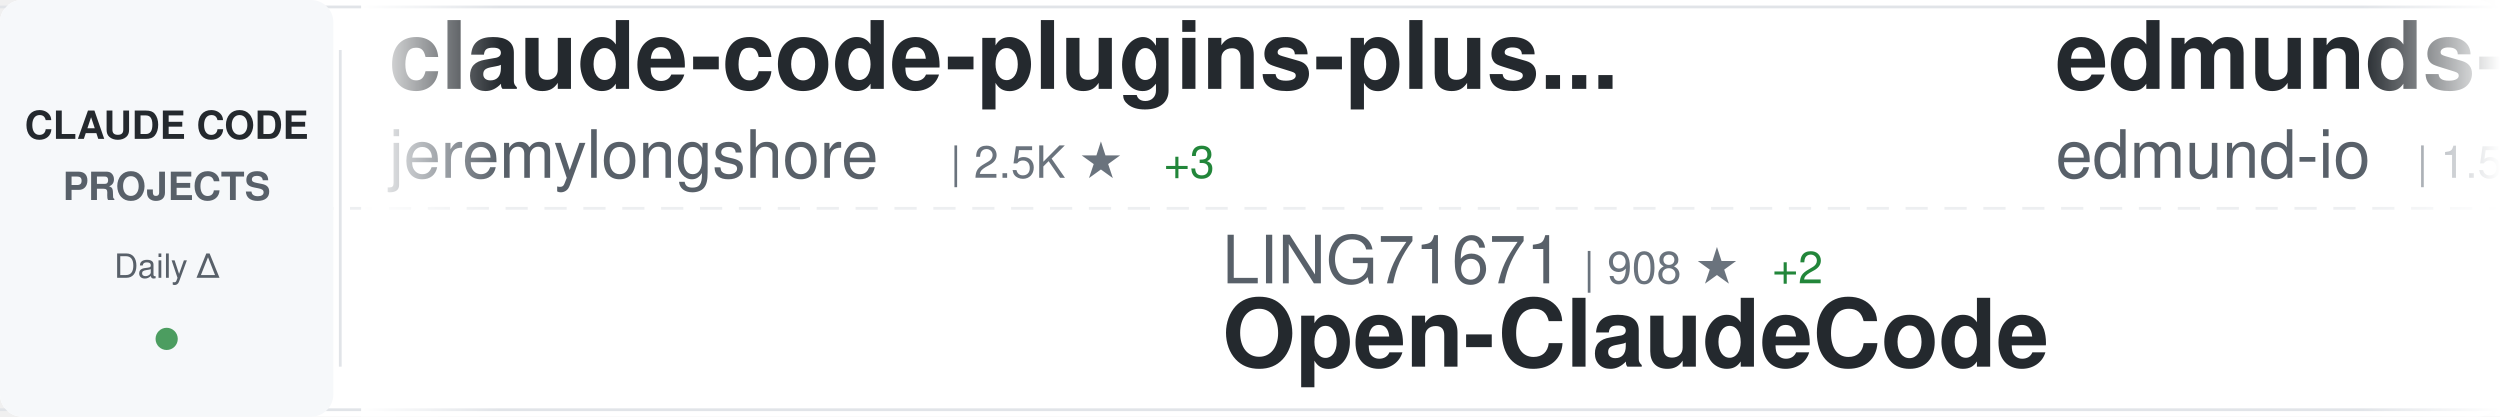
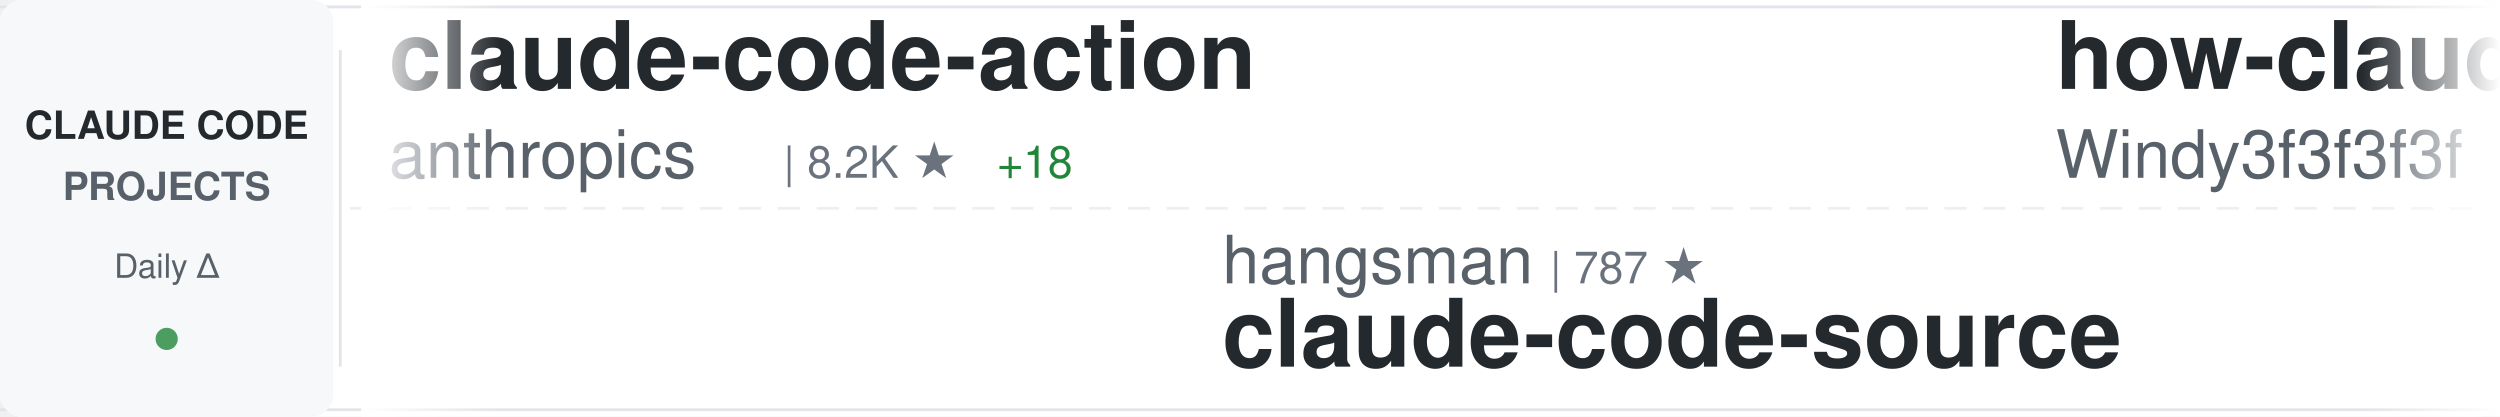
<svg xmlns="http://www.w3.org/2000/svg" width="900" height="150">
  <defs>
    <linearGradient id="awesomeLeftFade" x1="0%" y1="0%" x2="100%" y2="0%">
      <stop offset="0%" style="stop-color:#ffffff;stop-opacity:1" />
      <stop offset="100%" style="stop-color:#ffffff;stop-opacity:0" />
    </linearGradient>
    <linearGradient id="awesomeRightFade" x1="0%" y1="0%" x2="100%" y2="0%">
      <stop offset="0%" style="stop-color:#ffffff;stop-opacity:0" />
      <stop offset="100%" style="stop-color:#ffffff;stop-opacity:1" />
    </linearGradient>
  </defs>
  <rect width="900" height="150" fill="#ffffff" rx="8" />
  <rect x="0" y="2" width="900" height="1" fill="#e1e4e8" />
  <rect x="0" y="147" width="900" height="1" fill="#e1e4e8" />
  <line x1="0" y1="75" x2="900" y2="75" stroke="#e1e4e8" stroke-width="1" stroke-dasharray="8 6" opacity="0.6" />
  <rect x="0" y="0" width="120" height="150" fill="#f6f8fa" rx="8" />
  <text x="60" y="50" font-family="-apple-system, BlinkMacSystemFont, 'Segoe UI', Helvetica, Arial, sans-serif" font-size="14" font-weight="600" fill="#24292e" text-anchor="middle">CLAUDE CODE</text>
  <text x="60" y="72" font-family="-apple-system, BlinkMacSystemFont, 'Segoe UI', Helvetica, Arial, sans-serif" font-size="14" font-weight="600" fill="#586069" text-anchor="middle">PROJECTS</text>
  <text x="60" y="100" font-family="-apple-system, BlinkMacSystemFont, 'Segoe UI', Helvetica, Arial, sans-serif" font-size="12" font-weight="500" fill="#586069" text-anchor="middle">Daily Δ</text>
  <circle cx="60" cy="122" r="4" fill="#22863a" opacity="0.8" />
  <rect x="122" y="18" width="1" height="114" fill="#e1e4e8" />
  <clipPath id="awesomeTickerClip">
    <rect x="130" y="0" width="770" height="150" />
  </clipPath>
  <g clip-path="url(#awesomeTickerClip)">
    <g id="awesomeTickerItems">
      <animateTransform attributeName="transform" attributeType="XML" type="translate" from="0 0" to="-3000 0" dur="54s" repeatCount="indefinite" />
      <g transform="translate(0, 0)">
-         <text x="140" y="32" font-family="-apple-system, BlinkMacSystemFont, 'Segoe UI', Helvetica, Arial, sans-serif" font-size="34" font-weight="600" fill="#24292e">claude-code-plugins-plus...</text>
-         <text x="140" y="64" font-family="-apple-system, BlinkMacSystemFont, 'Segoe UI', Helvetica, Arial, sans-serif" font-size="24" font-weight="400" fill="#586069">jeremylongshore</text>
-         <text x="342" y="64" font-family="-apple-system, BlinkMacSystemFont, 'Segoe UI', Helvetica, Arial, sans-serif" font-size="16" font-weight="500" fill="#6a737d">| 2.5K ★</text>
-         <text x="419" y="64" font-family="-apple-system, BlinkMacSystemFont, 'Segoe UI', Helvetica, Arial, sans-serif" font-size="16" font-weight="500" fill="#22863a"> +3</text>
+         <text x="140" y="32" font-family="-apple-system, BlinkMacSystemFont, 'Segoe UI', Helvetica, Arial, sans-serif" font-size="34" font-weight="600" fill="#24292e">claude-code-action</text>
+         <text x="140" y="64" font-family="-apple-system, BlinkMacSystemFont, 'Segoe UI', Helvetica, Arial, sans-serif" font-size="24" font-weight="400" fill="#586069">anthropics</text>
+         <text x="282" y="64" font-family="-apple-system, BlinkMacSystemFont, 'Segoe UI', Helvetica, Arial, sans-serif" font-size="16" font-weight="500" fill="#6a737d">| 8.2K ★</text>
+         <text x="359" y="64" font-family="-apple-system, BlinkMacSystemFont, 'Segoe UI', Helvetica, Arial, sans-serif" font-size="16" font-weight="500" fill="#22863a"> +18</text>
      </g>
      <g transform="translate(300, 0)">
-         <text x="140" y="102" font-family="-apple-system, BlinkMacSystemFont, 'Segoe UI', Helvetica, Arial, sans-serif" font-size="24" font-weight="400" fill="#586069">LING71671</text>
-         <text x="270" y="102" font-family="-apple-system, BlinkMacSystemFont, 'Segoe UI', Helvetica, Arial, sans-serif" font-size="16" font-weight="500" fill="#6a737d">| 908 ★</text>
-         <text x="338" y="102" font-family="-apple-system, BlinkMacSystemFont, 'Segoe UI', Helvetica, Arial, sans-serif" font-size="16" font-weight="500" fill="#22863a"> +2</text>
-         <text x="140" y="132" font-family="-apple-system, BlinkMacSystemFont, 'Segoe UI', Helvetica, Arial, sans-serif" font-size="34" font-weight="600" fill="#24292e">Open-ClaudeCode</text>
+         <text x="140" y="102" font-family="-apple-system, BlinkMacSystemFont, 'Segoe UI', Helvetica, Arial, sans-serif" font-size="24" font-weight="400" fill="#586069">hangsman</text>
+         <text x="258" y="102" font-family="-apple-system, BlinkMacSystemFont, 'Segoe UI', Helvetica, Arial, sans-serif" font-size="16" font-weight="500" fill="#6a737d">| 787 ★</text>
+         <text x="140" y="132" font-family="-apple-system, BlinkMacSystemFont, 'Segoe UI', Helvetica, Arial, sans-serif" font-size="34" font-weight="600" fill="#24292e">claude-code-source</text>
      </g>
      <g transform="translate(600, 0)">
-         <text x="140" y="32" font-family="-apple-system, BlinkMacSystemFont, 'Segoe UI', Helvetica, Arial, sans-serif" font-size="34" font-weight="600" fill="#24292e">edmunds-claude-code</text>
-         <text x="140" y="64" font-family="-apple-system, BlinkMacSystemFont, 'Segoe UI', Helvetica, Arial, sans-serif" font-size="24" font-weight="400" fill="#586069">edmund-io</text>
-         <text x="270" y="64" font-family="-apple-system, BlinkMacSystemFont, 'Segoe UI', Helvetica, Arial, sans-serif" font-size="16" font-weight="500" fill="#6a737d">| 1.5K ★</text>
-         <text x="347" y="64" font-family="-apple-system, BlinkMacSystemFont, 'Segoe UI', Helvetica, Arial, sans-serif" font-size="16" font-weight="500" fill="#22863a"> +1</text>
+         <text x="140" y="32" font-family="-apple-system, BlinkMacSystemFont, 'Segoe UI', Helvetica, Arial, sans-serif" font-size="34" font-weight="600" fill="#24292e">how-claude-code-works</text>
+         <text x="140" y="64" font-family="-apple-system, BlinkMacSystemFont, 'Segoe UI', Helvetica, Arial, sans-serif" font-size="24" font-weight="400" fill="#586069">Windy3f3f3f3f</text>
+         <text x="318" y="64" font-family="-apple-system, BlinkMacSystemFont, 'Segoe UI', Helvetica, Arial, sans-serif" font-size="16" font-weight="500" fill="#6a737d">| 3.0K ★</text>
+         <text x="395" y="64" font-family="-apple-system, BlinkMacSystemFont, 'Segoe UI', Helvetica, Arial, sans-serif" font-size="16" font-weight="500" fill="#22863a"> +16</text>
      </g>
      <g transform="translate(900, 0)">
-         <text x="140" y="102" font-family="-apple-system, BlinkMacSystemFont, 'Segoe UI', Helvetica, Arial, sans-serif" font-size="24" font-weight="400" fill="#586069">digitalsamba</text>
-         <text x="306" y="102" font-family="-apple-system, BlinkMacSystemFont, 'Segoe UI', Helvetica, Arial, sans-serif" font-size="16" font-weight="500" fill="#6a737d">| 1.7K ★</text>
-         <text x="383" y="102" font-family="-apple-system, BlinkMacSystemFont, 'Segoe UI', Helvetica, Arial, sans-serif" font-size="16" font-weight="500" fill="#22863a"> +4</text>
-         <text x="140" y="132" font-family="-apple-system, BlinkMacSystemFont, 'Segoe UI', Helvetica, Arial, sans-serif" font-size="34" font-weight="600" fill="#24292e">claude-code-video-toolki...</text>
+         <text x="140" y="102" font-family="-apple-system, BlinkMacSystemFont, 'Segoe UI', Helvetica, Arial, sans-serif" font-size="24" font-weight="400" fill="#586069">diet103</text>
+         <text x="246" y="102" font-family="-apple-system, BlinkMacSystemFont, 'Segoe UI', Helvetica, Arial, sans-serif" font-size="16" font-weight="500" fill="#6a737d">| 9.7K ★</text>
+         <text x="140" y="132" font-family="-apple-system, BlinkMacSystemFont, 'Segoe UI', Helvetica, Arial, sans-serif" font-size="34" font-weight="600" fill="#24292e">claude-code-infrastructu...</text>
      </g>
      <g transform="translate(1200, 0)">
-         <text x="140" y="32" font-family="-apple-system, BlinkMacSystemFont, 'Segoe UI', Helvetica, Arial, sans-serif" font-size="34" font-weight="600" fill="#24292e">claude_codex_bridge</text>
-         <text x="140" y="64" font-family="-apple-system, BlinkMacSystemFont, 'Segoe UI', Helvetica, Arial, sans-serif" font-size="24" font-weight="400" fill="#586069">SeemSeam</text>
-         <text x="258" y="64" font-family="-apple-system, BlinkMacSystemFont, 'Segoe UI', Helvetica, Arial, sans-serif" font-size="16" font-weight="500" fill="#6a737d">| 3.2K ★</text>
-         <text x="335" y="64" font-family="-apple-system, BlinkMacSystemFont, 'Segoe UI', Helvetica, Arial, sans-serif" font-size="16" font-weight="500" fill="#22863a"> +9</text>
+         <text x="140" y="32" font-family="-apple-system, BlinkMacSystemFont, 'Segoe UI', Helvetica, Arial, sans-serif" font-size="34" font-weight="600" fill="#24292e">Claude-Code</text>
+         <text x="140" y="64" font-family="-apple-system, BlinkMacSystemFont, 'Segoe UI', Helvetica, Arial, sans-serif" font-size="24" font-weight="400" fill="#586069">OrcaWhisper</text>
+         <text x="294" y="64" font-family="-apple-system, BlinkMacSystemFont, 'Segoe UI', Helvetica, Arial, sans-serif" font-size="16" font-weight="500" fill="#6a737d">| 82 ★</text>
+         <text x="353" y="64" font-family="-apple-system, BlinkMacSystemFont, 'Segoe UI', Helvetica, Arial, sans-serif" font-size="16" font-weight="500" fill="#22863a"> +2</text>
      </g>
      <g transform="translate(1500, 0)">
+         <text x="140" y="102" font-family="-apple-system, BlinkMacSystemFont, 'Segoe UI', Helvetica, Arial, sans-serif" font-size="24" font-weight="400" fill="#586069">Donchitos</text>
+         <text x="270" y="102" font-family="-apple-system, BlinkMacSystemFont, 'Segoe UI', Helvetica, Arial, sans-serif" font-size="16" font-weight="500" fill="#6a737d">| 22.6K ★</text>
+         <text x="356" y="102" font-family="-apple-system, BlinkMacSystemFont, 'Segoe UI', Helvetica, Arial, sans-serif" font-size="16" font-weight="500" fill="#22863a"> +32</text>
+         <text x="140" y="132" font-family="-apple-system, BlinkMacSystemFont, 'Segoe UI', Helvetica, Arial, sans-serif" font-size="34" font-weight="600" fill="#24292e">Claude-Code-Game-Studios</text>
+       </g>
+       <g transform="translate(1800, 0)">
+         <text x="140" y="32" font-family="-apple-system, BlinkMacSystemFont, 'Segoe UI', Helvetica, Arial, sans-serif" font-size="34" font-weight="600" fill="#24292e">claude-code-templates</text>
+         <text x="140" y="64" font-family="-apple-system, BlinkMacSystemFont, 'Segoe UI', Helvetica, Arial, sans-serif" font-size="24" font-weight="400" fill="#586069">davila7</text>
+         <text x="246" y="64" font-family="-apple-system, BlinkMacSystemFont, 'Segoe UI', Helvetica, Arial, sans-serif" font-size="16" font-weight="500" fill="#6a737d">| 28.4K ★</text>
+         <text x="332" y="64" font-family="-apple-system, BlinkMacSystemFont, 'Segoe UI', Helvetica, Arial, sans-serif" font-size="16" font-weight="500" fill="#22863a"> +11</text>
+       </g>
+       <g transform="translate(2100, 0)">
        <text x="140" y="102" font-family="-apple-system, BlinkMacSystemFont, 'Segoe UI', Helvetica, Arial, sans-serif" font-size="24" font-weight="400" fill="#586069">777genius</text>
        <text x="270" y="102" font-family="-apple-system, BlinkMacSystemFont, 'Segoe UI', Helvetica, Arial, sans-serif" font-size="16" font-weight="500" fill="#6a737d">| 918 ★</text>
        <text x="140" y="132" font-family="-apple-system, BlinkMacSystemFont, 'Segoe UI', Helvetica, Arial, sans-serif" font-size="34" font-weight="600" fill="#24292e">claude-code-source-code</text>
      </g>
-       <g transform="translate(1800, 0)">
-         <text x="140" y="32" font-family="-apple-system, BlinkMacSystemFont, 'Segoe UI', Helvetica, Arial, sans-serif" font-size="34" font-weight="600" fill="#24292e">claude-code-analysis</text>
-         <text x="140" y="64" font-family="-apple-system, BlinkMacSystemFont, 'Segoe UI', Helvetica, Arial, sans-serif" font-size="24" font-weight="400" fill="#586069">liuup</text>
-         <text x="222" y="64" font-family="-apple-system, BlinkMacSystemFont, 'Segoe UI', Helvetica, Arial, sans-serif" font-size="16" font-weight="500" fill="#6a737d">| 3.4K ★</text>
-         <text x="299" y="64" font-family="-apple-system, BlinkMacSystemFont, 'Segoe UI', Helvetica, Arial, sans-serif" font-size="16" font-weight="500" fill="#22863a"> +14</text>
-       </g>
-       <g transform="translate(2100, 0)">
-         <text x="140" y="102" font-family="-apple-system, BlinkMacSystemFont, 'Segoe UI', Helvetica, Arial, sans-serif" font-size="24" font-weight="400" fill="#586069">Maciek-roboblog</text>
-         <text x="342" y="102" font-family="-apple-system, BlinkMacSystemFont, 'Segoe UI', Helvetica, Arial, sans-serif" font-size="16" font-weight="500" fill="#6a737d">| 8.4K ★</text>
-         <text x="419" y="102" font-family="-apple-system, BlinkMacSystemFont, 'Segoe UI', Helvetica, Arial, sans-serif" font-size="16" font-weight="500" fill="#22863a"> +8</text>
-         <text x="140" y="132" font-family="-apple-system, BlinkMacSystemFont, 'Segoe UI', Helvetica, Arial, sans-serif" font-size="34" font-weight="600" fill="#24292e">Claude-Code-Usage-Monito...</text>
-       </g>
      <g transform="translate(2400, 0)">
-         <text x="140" y="32" font-family="-apple-system, BlinkMacSystemFont, 'Segoe UI', Helvetica, Arial, sans-serif" font-size="34" font-weight="600" fill="#24292e">claude-code-source-build</text>
-         <text x="140" y="64" font-family="-apple-system, BlinkMacSystemFont, 'Segoe UI', Helvetica, Arial, sans-serif" font-size="24" font-weight="400" fill="#586069">andrew-kramer-inno</text>
-         <text x="378" y="64" font-family="-apple-system, BlinkMacSystemFont, 'Segoe UI', Helvetica, Arial, sans-serif" font-size="16" font-weight="500" fill="#6a737d">| 593 ★</text>
+         <text x="140" y="32" font-family="-apple-system, BlinkMacSystemFont, 'Segoe UI', Helvetica, Arial, sans-serif" font-size="34" font-weight="600" fill="#24292e">skills</text>
+         <text x="140" y="64" font-family="-apple-system, BlinkMacSystemFont, 'Segoe UI', Helvetica, Arial, sans-serif" font-size="24" font-weight="400" fill="#586069">anthropics</text>
+         <text x="282" y="64" font-family="-apple-system, BlinkMacSystemFont, 'Segoe UI', Helvetica, Arial, sans-serif" font-size="16" font-weight="500" fill="#6a737d">| 158.2K ★</text>
+         <text x="377" y="64" font-family="-apple-system, BlinkMacSystemFont, 'Segoe UI', Helvetica, Arial, sans-serif" font-size="16" font-weight="500" fill="#22863a"> +256</text>
      </g>
      <g transform="translate(2700, 0)">
-         <text x="140" y="102" font-family="-apple-system, BlinkMacSystemFont, 'Segoe UI', Helvetica, Arial, sans-serif" font-size="24" font-weight="400" fill="#586069">Windy3f3f3f3f</text>
-         <text x="318" y="102" font-family="-apple-system, BlinkMacSystemFont, 'Segoe UI', Helvetica, Arial, sans-serif" font-size="16" font-weight="500" fill="#6a737d">| 3.0K ★</text>
-         <text x="395" y="102" font-family="-apple-system, BlinkMacSystemFont, 'Segoe UI', Helvetica, Arial, sans-serif" font-size="16" font-weight="500" fill="#22863a"> +15</text>
-         <text x="140" y="132" font-family="-apple-system, BlinkMacSystemFont, 'Segoe UI', Helvetica, Arial, sans-serif" font-size="34" font-weight="600" fill="#24292e">how-claude-code-works</text>
+         <text x="140" y="102" font-family="-apple-system, BlinkMacSystemFont, 'Segoe UI', Helvetica, Arial, sans-serif" font-size="24" font-weight="400" fill="#586069">affaan-m</text>
+         <text x="258" y="102" font-family="-apple-system, BlinkMacSystemFont, 'Segoe UI', Helvetica, Arial, sans-serif" font-size="16" font-weight="500" fill="#6a737d">| 226.0K ★</text>
+         <text x="353" y="102" font-family="-apple-system, BlinkMacSystemFont, 'Segoe UI', Helvetica, Arial, sans-serif" font-size="16" font-weight="500" fill="#22863a"> +380</text>
+         <text x="140" y="132" font-family="-apple-system, BlinkMacSystemFont, 'Segoe UI', Helvetica, Arial, sans-serif" font-size="34" font-weight="600" fill="#24292e">ECC</text>
      </g>
      <g transform="translate(3000, 0)">
-         <text x="140" y="32" font-family="-apple-system, BlinkMacSystemFont, 'Segoe UI', Helvetica, Arial, sans-serif" font-size="34" font-weight="600" fill="#24292e">claude-code-plugins-plus...</text>
-         <text x="140" y="64" font-family="-apple-system, BlinkMacSystemFont, 'Segoe UI', Helvetica, Arial, sans-serif" font-size="24" font-weight="400" fill="#586069">jeremylongshore</text>
-         <text x="342" y="64" font-family="-apple-system, BlinkMacSystemFont, 'Segoe UI', Helvetica, Arial, sans-serif" font-size="16" font-weight="500" fill="#6a737d">| 2.5K ★</text>
-         <text x="419" y="64" font-family="-apple-system, BlinkMacSystemFont, 'Segoe UI', Helvetica, Arial, sans-serif" font-size="16" font-weight="500" fill="#22863a"> +3</text>
+         <text x="140" y="32" font-family="-apple-system, BlinkMacSystemFont, 'Segoe UI', Helvetica, Arial, sans-serif" font-size="34" font-weight="600" fill="#24292e">claude-code-action</text>
+         <text x="140" y="64" font-family="-apple-system, BlinkMacSystemFont, 'Segoe UI', Helvetica, Arial, sans-serif" font-size="24" font-weight="400" fill="#586069">anthropics</text>
+         <text x="282" y="64" font-family="-apple-system, BlinkMacSystemFont, 'Segoe UI', Helvetica, Arial, sans-serif" font-size="16" font-weight="500" fill="#6a737d">| 8.2K ★</text>
+         <text x="359" y="64" font-family="-apple-system, BlinkMacSystemFont, 'Segoe UI', Helvetica, Arial, sans-serif" font-size="16" font-weight="500" fill="#22863a"> +18</text>
      </g>
      <g transform="translate(3300, 0)">
-         <text x="140" y="102" font-family="-apple-system, BlinkMacSystemFont, 'Segoe UI', Helvetica, Arial, sans-serif" font-size="24" font-weight="400" fill="#586069">LING71671</text>
-         <text x="270" y="102" font-family="-apple-system, BlinkMacSystemFont, 'Segoe UI', Helvetica, Arial, sans-serif" font-size="16" font-weight="500" fill="#6a737d">| 908 ★</text>
-         <text x="338" y="102" font-family="-apple-system, BlinkMacSystemFont, 'Segoe UI', Helvetica, Arial, sans-serif" font-size="16" font-weight="500" fill="#22863a"> +2</text>
-         <text x="140" y="132" font-family="-apple-system, BlinkMacSystemFont, 'Segoe UI', Helvetica, Arial, sans-serif" font-size="34" font-weight="600" fill="#24292e">Open-ClaudeCode</text>
+         <text x="140" y="102" font-family="-apple-system, BlinkMacSystemFont, 'Segoe UI', Helvetica, Arial, sans-serif" font-size="24" font-weight="400" fill="#586069">hangsman</text>
+         <text x="258" y="102" font-family="-apple-system, BlinkMacSystemFont, 'Segoe UI', Helvetica, Arial, sans-serif" font-size="16" font-weight="500" fill="#6a737d">| 787 ★</text>
+         <text x="140" y="132" font-family="-apple-system, BlinkMacSystemFont, 'Segoe UI', Helvetica, Arial, sans-serif" font-size="34" font-weight="600" fill="#24292e">claude-code-source</text>
      </g>
      <g transform="translate(3600, 0)">
-         <text x="140" y="32" font-family="-apple-system, BlinkMacSystemFont, 'Segoe UI', Helvetica, Arial, sans-serif" font-size="34" font-weight="600" fill="#24292e">edmunds-claude-code</text>
-         <text x="140" y="64" font-family="-apple-system, BlinkMacSystemFont, 'Segoe UI', Helvetica, Arial, sans-serif" font-size="24" font-weight="400" fill="#586069">edmund-io</text>
-         <text x="270" y="64" font-family="-apple-system, BlinkMacSystemFont, 'Segoe UI', Helvetica, Arial, sans-serif" font-size="16" font-weight="500" fill="#6a737d">| 1.5K ★</text>
-         <text x="347" y="64" font-family="-apple-system, BlinkMacSystemFont, 'Segoe UI', Helvetica, Arial, sans-serif" font-size="16" font-weight="500" fill="#22863a"> +1</text>
+         <text x="140" y="32" font-family="-apple-system, BlinkMacSystemFont, 'Segoe UI', Helvetica, Arial, sans-serif" font-size="34" font-weight="600" fill="#24292e">how-claude-code-works</text>
+         <text x="140" y="64" font-family="-apple-system, BlinkMacSystemFont, 'Segoe UI', Helvetica, Arial, sans-serif" font-size="24" font-weight="400" fill="#586069">Windy3f3f3f3f</text>
+         <text x="318" y="64" font-family="-apple-system, BlinkMacSystemFont, 'Segoe UI', Helvetica, Arial, sans-serif" font-size="16" font-weight="500" fill="#6a737d">| 3.0K ★</text>
+         <text x="395" y="64" font-family="-apple-system, BlinkMacSystemFont, 'Segoe UI', Helvetica, Arial, sans-serif" font-size="16" font-weight="500" fill="#22863a"> +16</text>
      </g>
      <g transform="translate(3900, 0)">
-         <text x="140" y="102" font-family="-apple-system, BlinkMacSystemFont, 'Segoe UI', Helvetica, Arial, sans-serif" font-size="24" font-weight="400" fill="#586069">digitalsamba</text>
-         <text x="306" y="102" font-family="-apple-system, BlinkMacSystemFont, 'Segoe UI', Helvetica, Arial, sans-serif" font-size="16" font-weight="500" fill="#6a737d">| 1.7K ★</text>
-         <text x="383" y="102" font-family="-apple-system, BlinkMacSystemFont, 'Segoe UI', Helvetica, Arial, sans-serif" font-size="16" font-weight="500" fill="#22863a"> +4</text>
-         <text x="140" y="132" font-family="-apple-system, BlinkMacSystemFont, 'Segoe UI', Helvetica, Arial, sans-serif" font-size="34" font-weight="600" fill="#24292e">claude-code-video-toolki...</text>
+         <text x="140" y="102" font-family="-apple-system, BlinkMacSystemFont, 'Segoe UI', Helvetica, Arial, sans-serif" font-size="24" font-weight="400" fill="#586069">diet103</text>
+         <text x="246" y="102" font-family="-apple-system, BlinkMacSystemFont, 'Segoe UI', Helvetica, Arial, sans-serif" font-size="16" font-weight="500" fill="#6a737d">| 9.7K ★</text>
+         <text x="140" y="132" font-family="-apple-system, BlinkMacSystemFont, 'Segoe UI', Helvetica, Arial, sans-serif" font-size="34" font-weight="600" fill="#24292e">claude-code-infrastructu...</text>
      </g>
    </g>
  </g>
  <rect x="130" y="0" width="50" height="150" fill="url(#awesomeLeftFade)" />
  <rect x="850" y="0" width="50" height="150" fill="url(#awesomeRightFade)" />
</svg>
